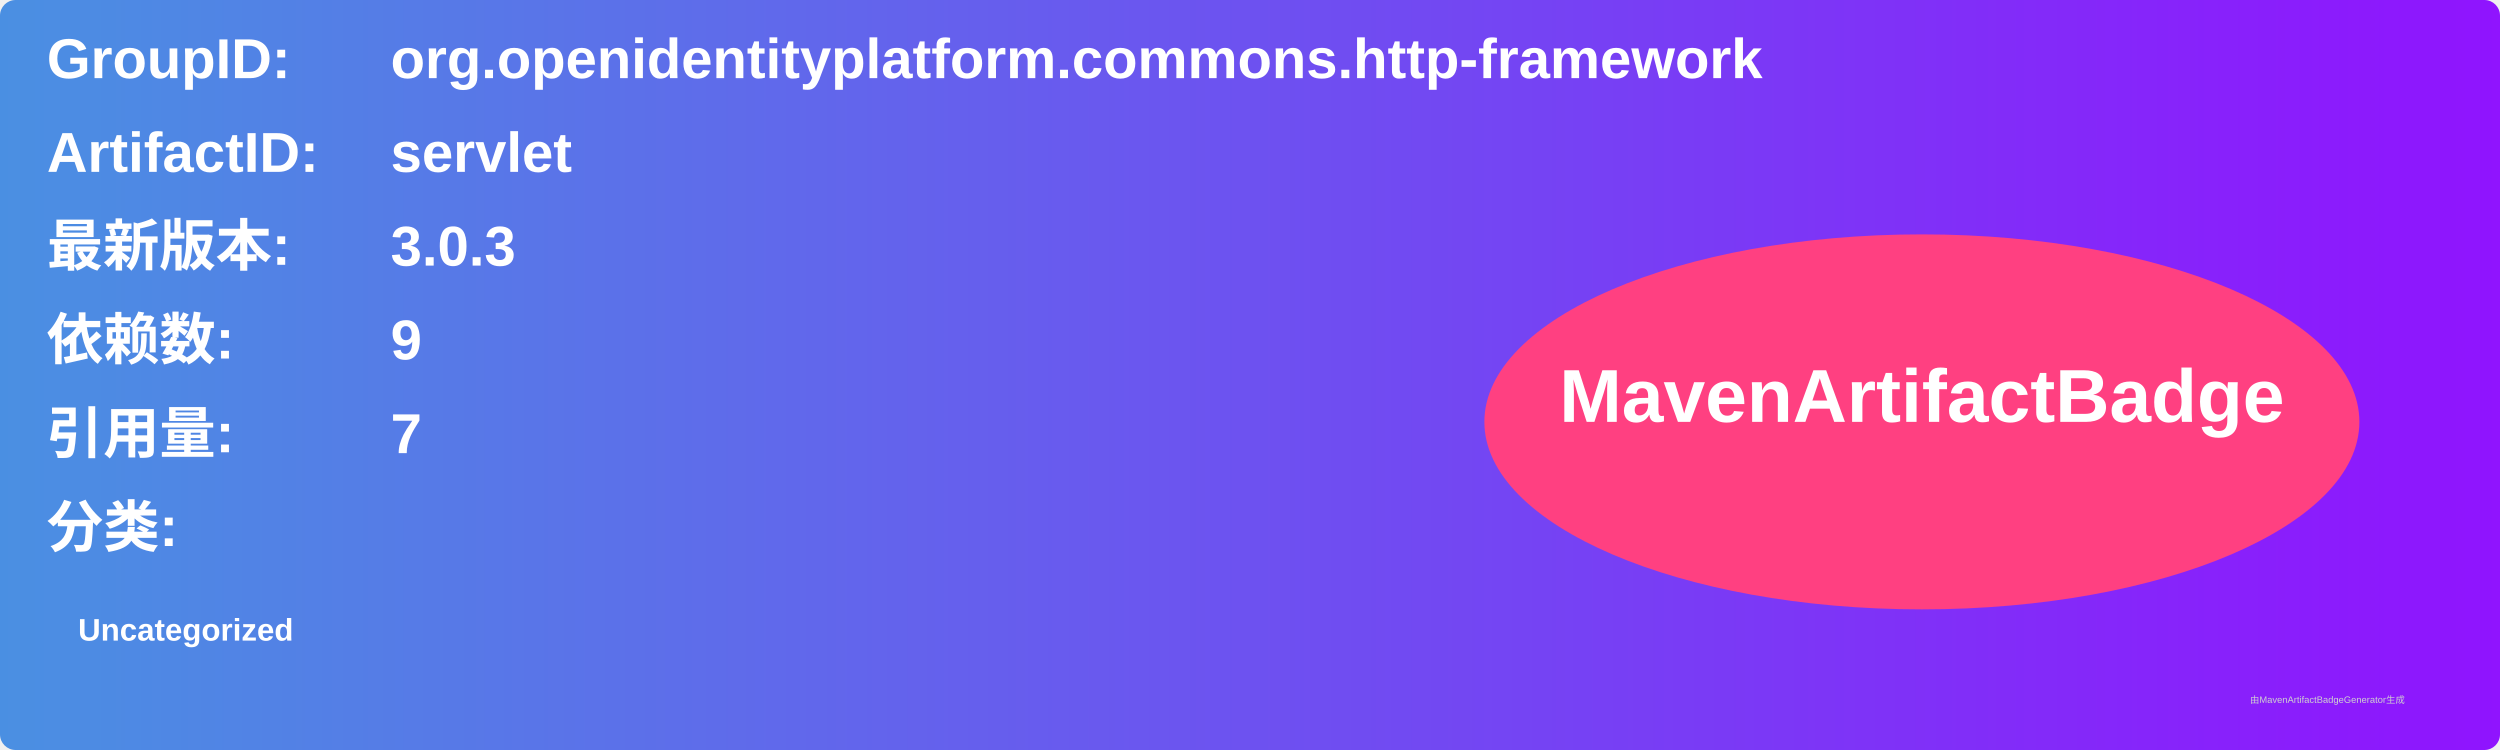
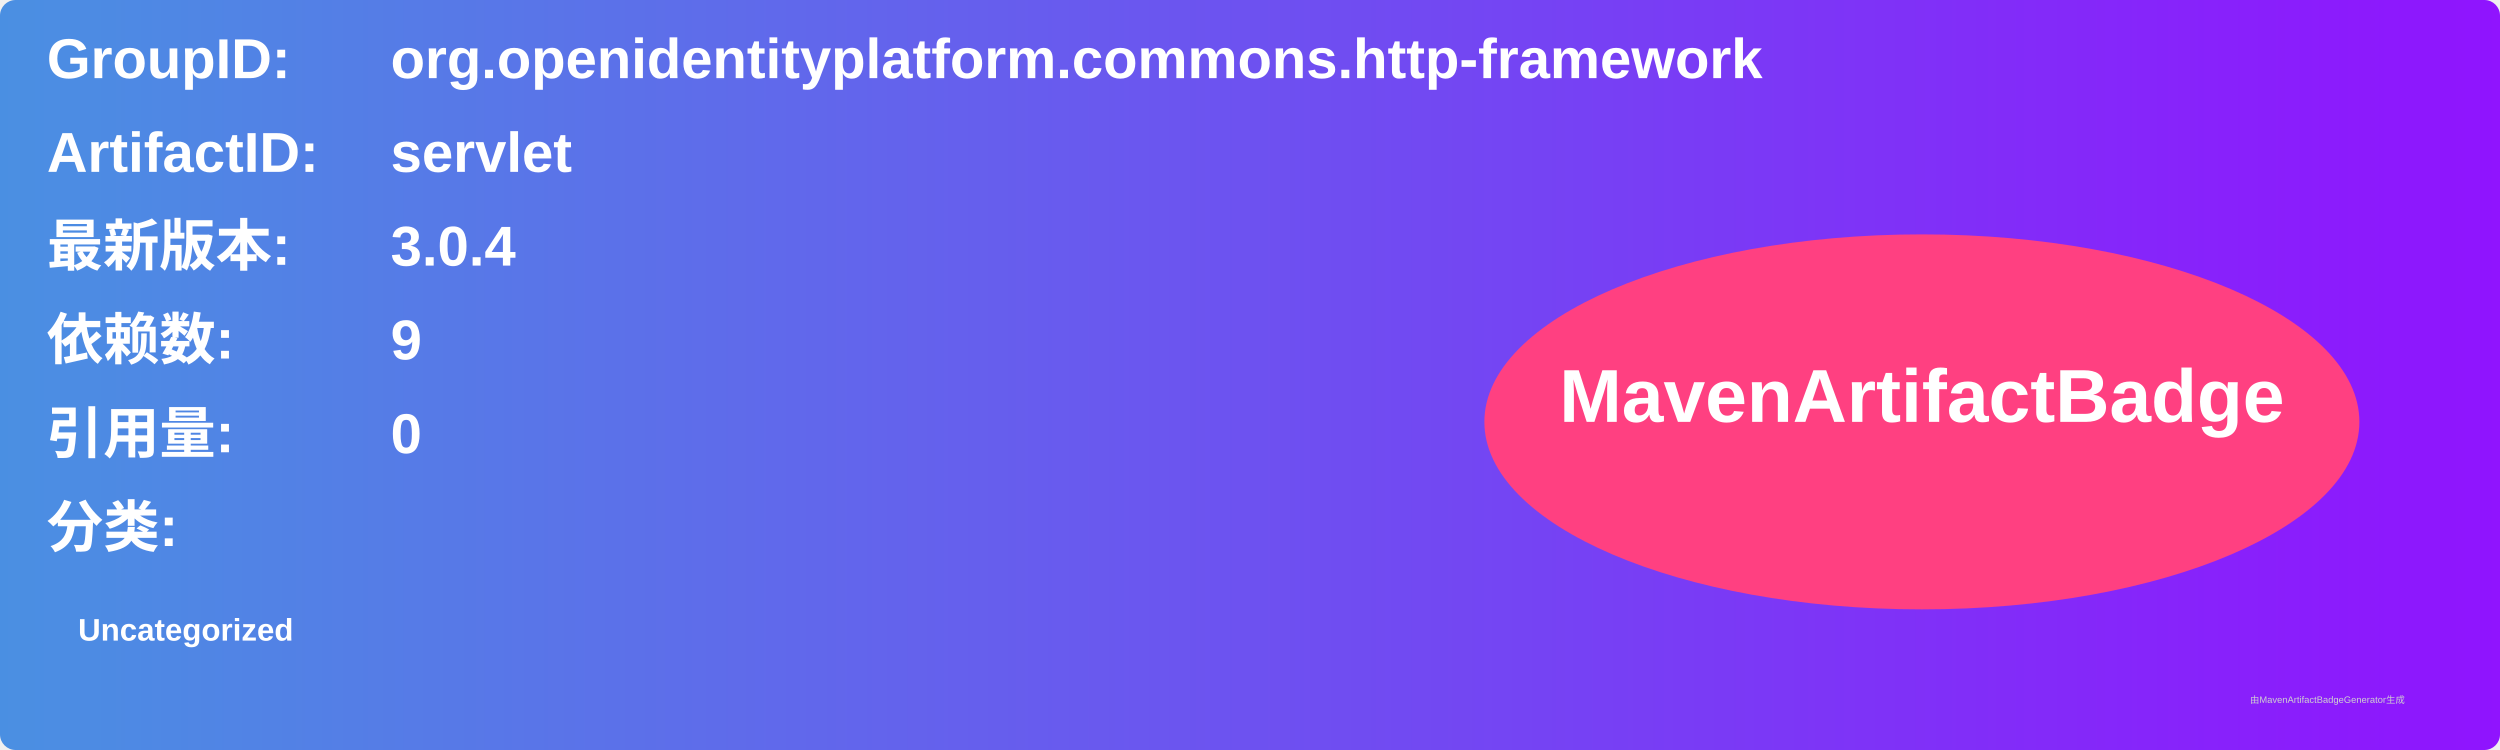
<svg xmlns="http://www.w3.org/2000/svg" width="800" height="240" viewBox="0 0 800 240">
  <linearGradient id="grad" x1="0%" y1="0%" x2="100%" y2="0%">
    <stop offset="0%" stop-color="#4a90e2" />
    <stop offset="100%" stop-color="#9013fe" />
  </linearGradient>
  <rect width="100%" height="100%" rx="5" ry="5" fill="url(#grad)" />
  <g transform="translate(15, 15)">
    <text x="0" y="10" font-family="Arial" font-size="18" fill="white" font-weight="bold" width="260">GroupID:</text>
    <text x="110" y="10" font-family="Arial" font-size="18" fill="white" font-weight="bold" width="460">org.openidentityplatform.commons.http-framework</text>
    <text x="0" y="40" font-family="Arial" font-size="18" fill="white" font-weight="bold" width="260">ArtifactID:</text>
    <text x="110" y="40" font-family="Arial" font-size="18" fill="white" font-weight="bold" width="460">servlet</text>
    <text x="0" y="70" font-family="Arial" font-size="18" fill="white" font-weight="bold">最新版本:</text>
    <text x="110" y="70" font-family="Arial" font-size="18" fill="white" font-weight="bold">
-       <tspan font-weight="bold">3.0.3</tspan>
+       <tspan font-weight="bold">3.0.4</tspan>
    </text>
    <text x="0" y="100" font-family="Arial" font-size="18" fill="white" font-weight="bold">依赖数: </text>
    <text x="110" y="100" font-family="Arial" font-size="18" fill="white">
      <tspan font-weight="bold">9</tspan>
    </text>
    <text x="0" y="130" font-family="Arial" font-size="18" fill="white" font-weight="bold">引用量: </text>
    <text x="110" y="130" font-family="Arial" font-size="18" fill="white">
-       <tspan font-weight="bold">7</tspan>
+       <tspan font-weight="bold">0</tspan>
    </text>
    <text x="0" y="160" font-family="Arial" font-size="18" fill="white" font-weight="bold">分类:</text>
    <text x="10" y="190" font-family="Arial" font-size="10" fill="white">
      <tspan font-weight="bold">Uncategorized</tspan>
    </text>
    <ellipse cx="600" cy="120" rx="140" ry="60" fill="#ff4081" />
    <text x="600" y="120" text-anchor="middle" font-family="Arial" font-size="24" fill="white" font-weight="bold">MavenArtifactBadge</text>
  </g>
  <text x="720" y="225" font-family="Arial" font-size="3" fill="#d0d0d0">由MavenArtifactBadgeGenerator生成</text>
</svg>
